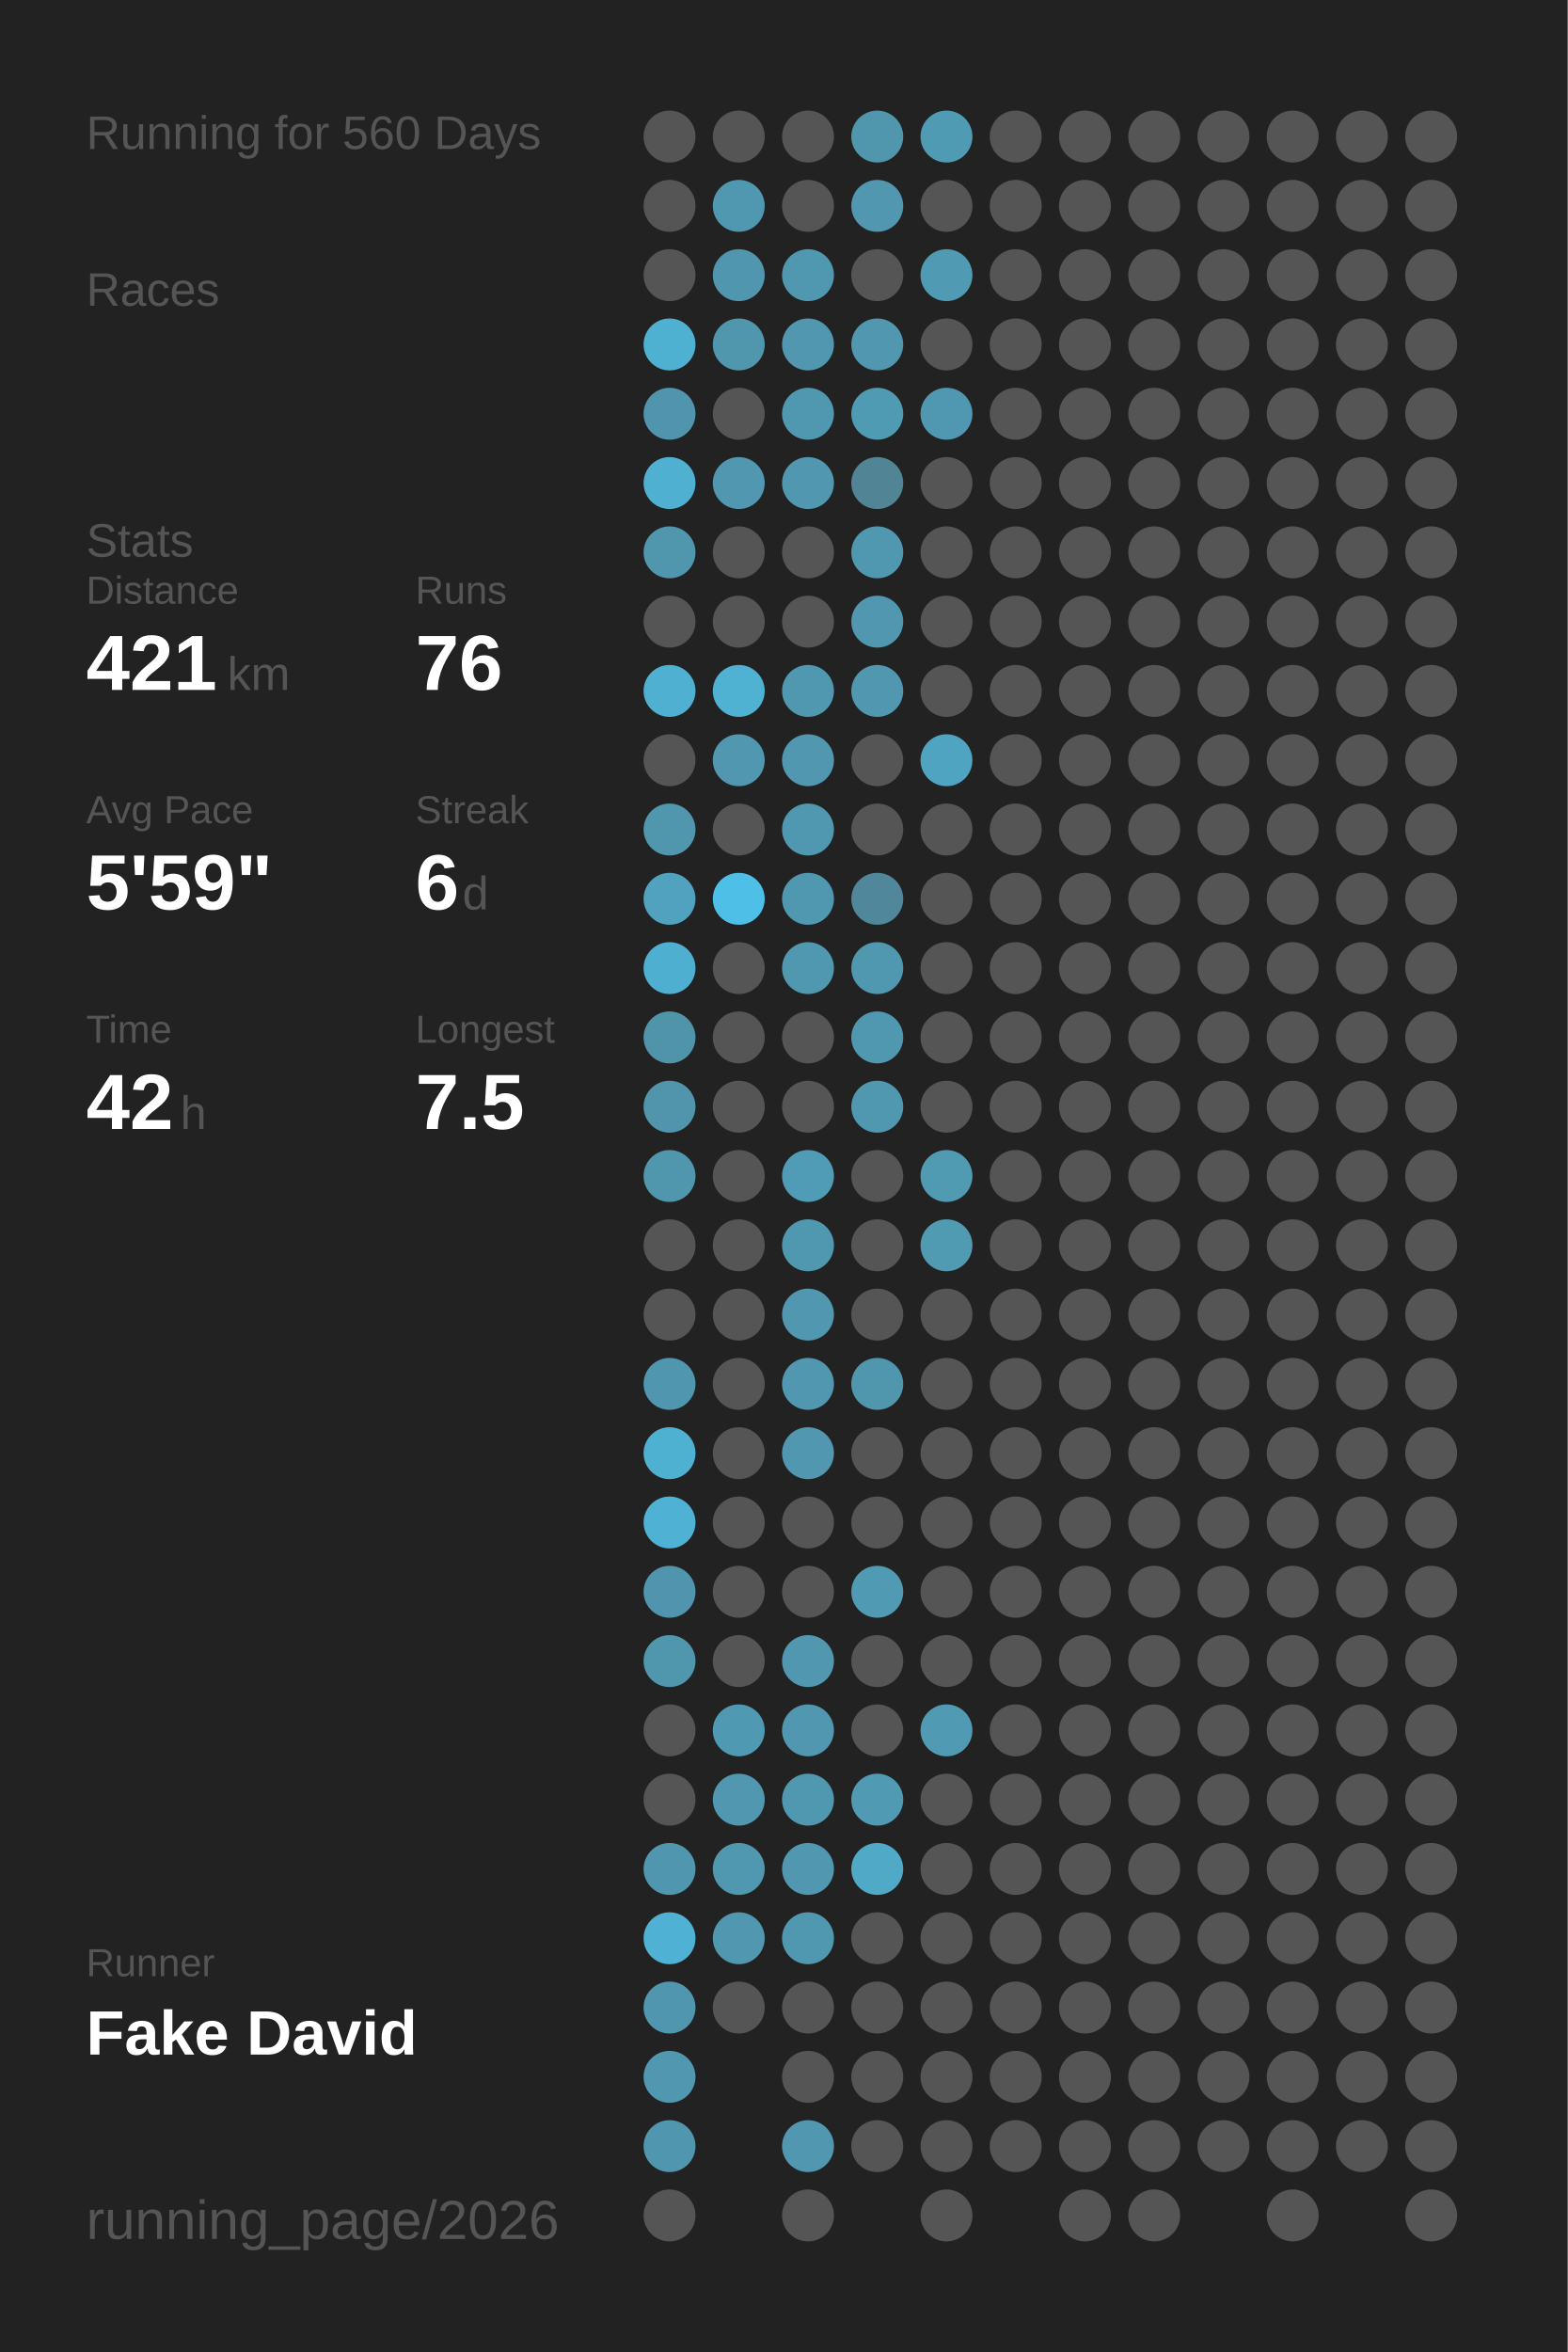
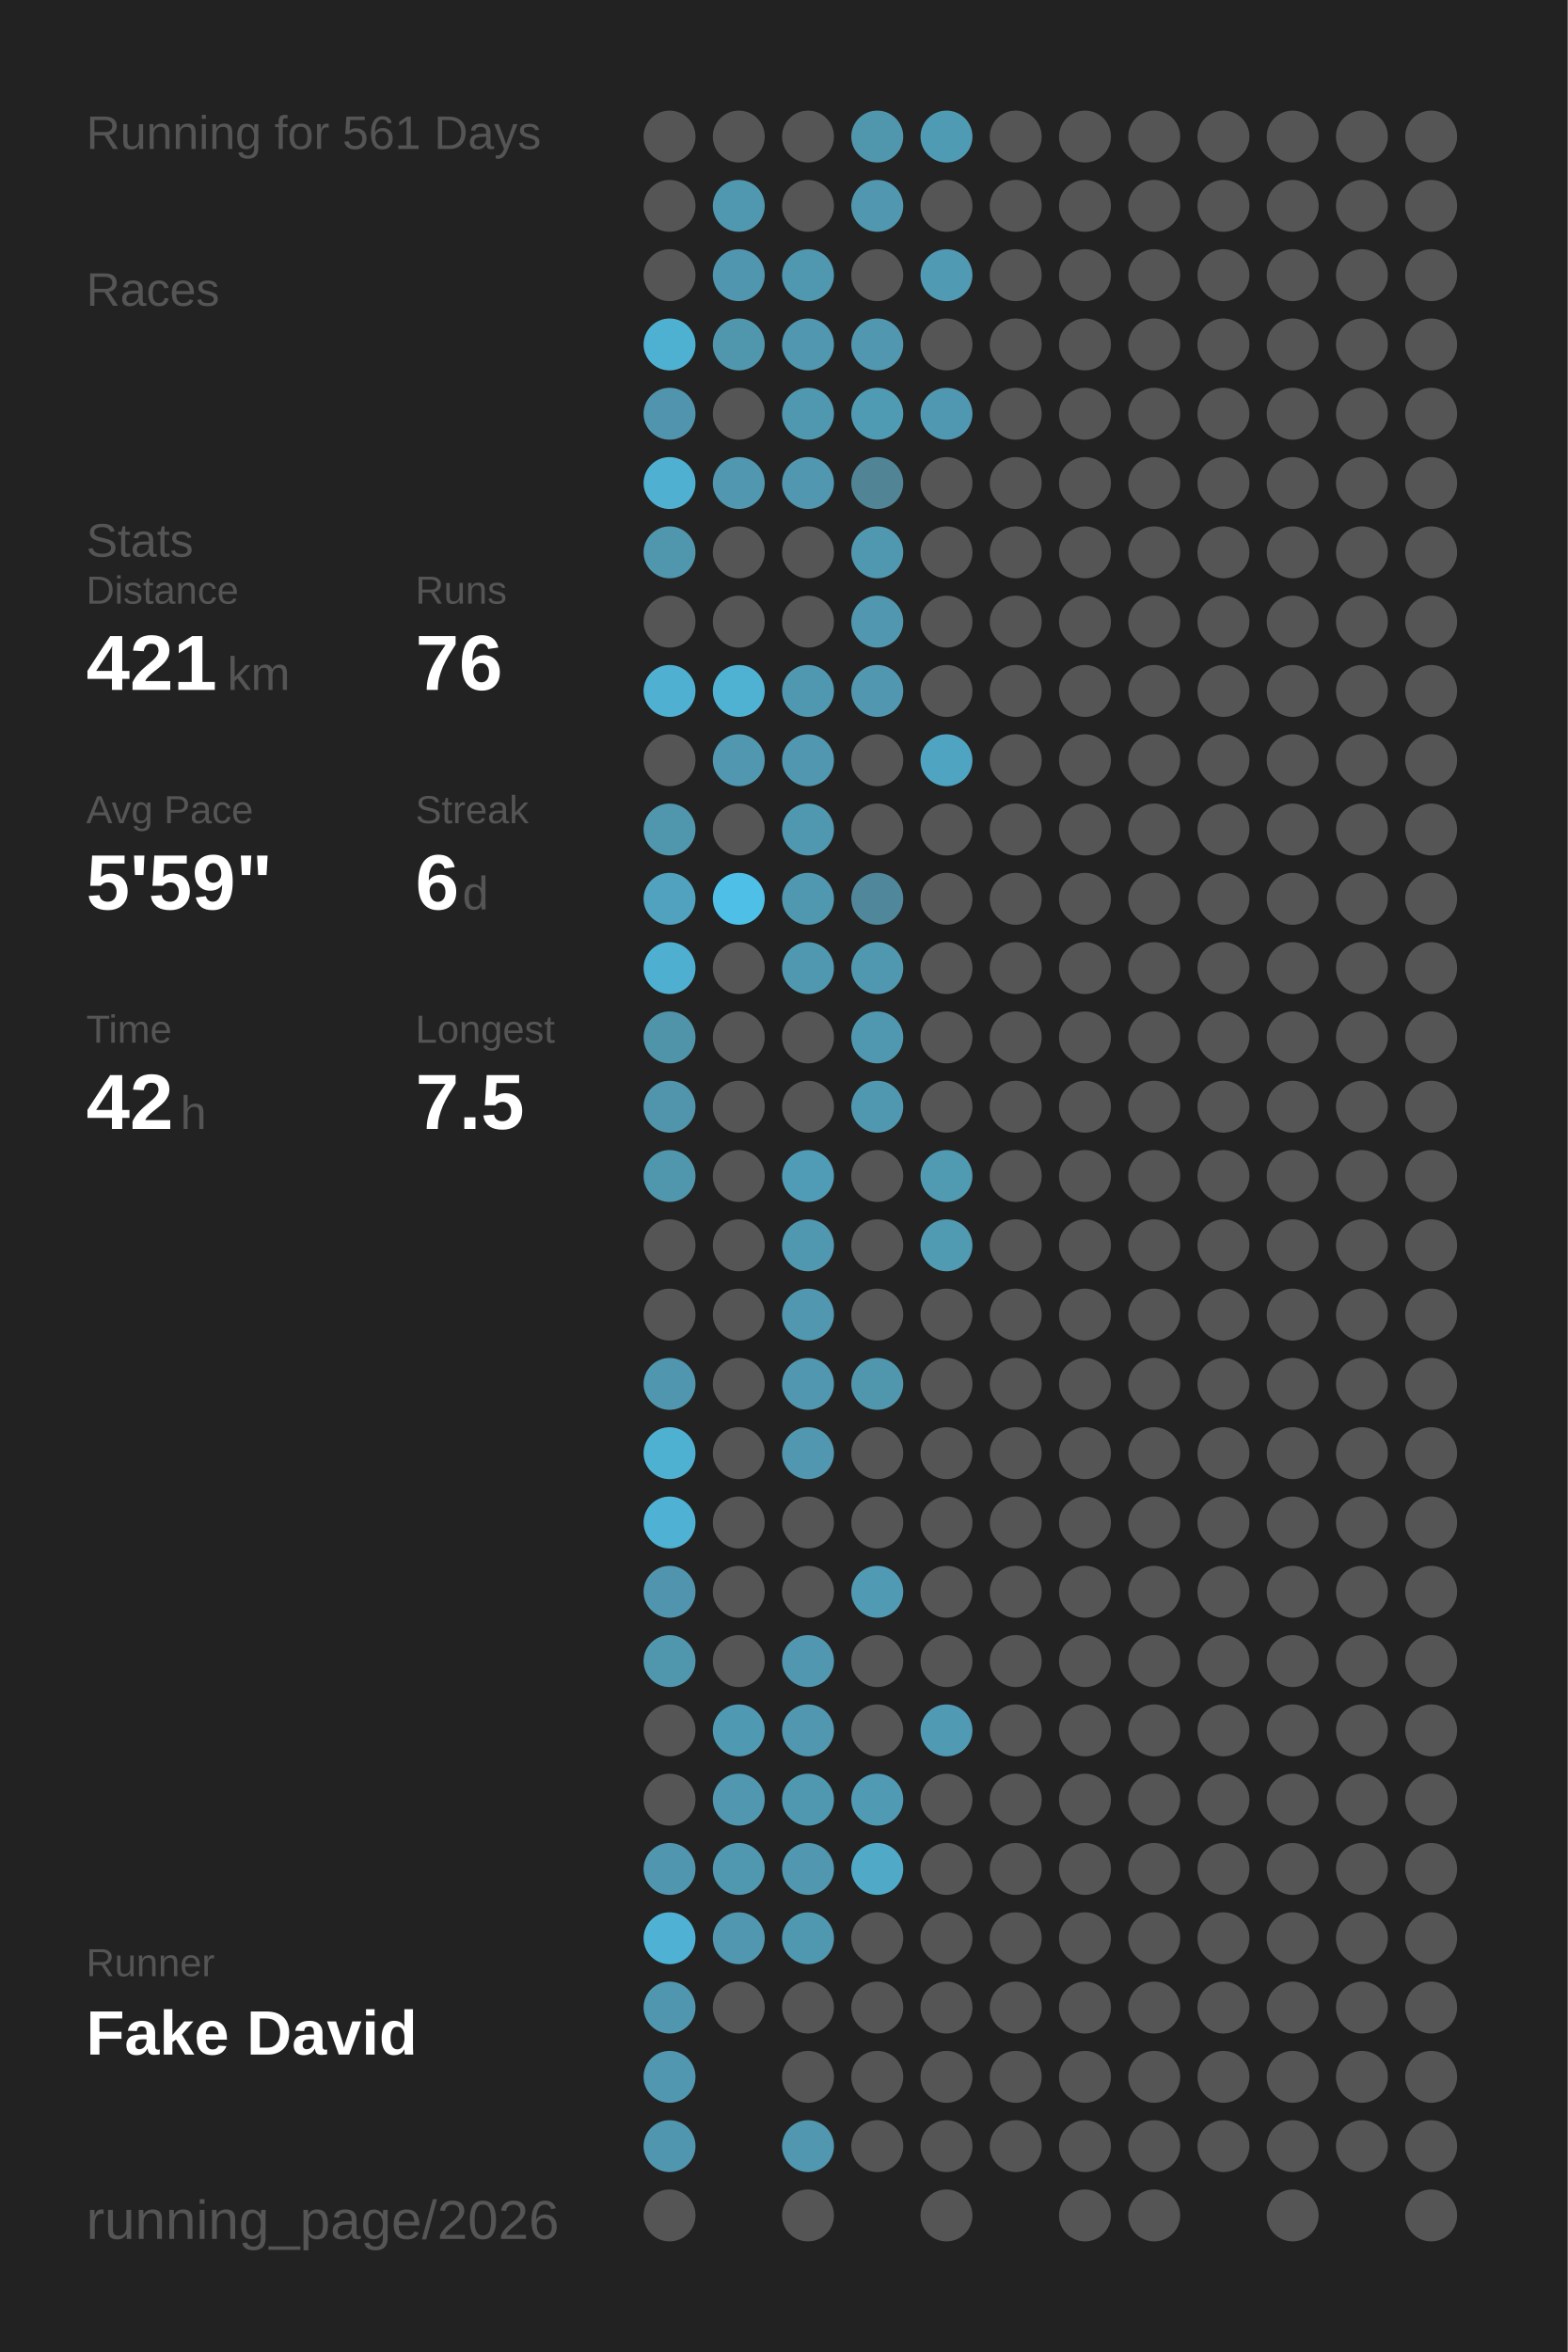
<svg xmlns="http://www.w3.org/2000/svg" baseProfile="full" height="300mm" version="1.1" viewBox="0,0,200,300" width="200mm">
  <defs />
  <rect fill="#222222" height="300" width="200" x="0" y="0" />
-   <text fill="#555555" style="font-size:6px; font-family:Arial;" x="11" y="19">Running for 560 Days</text>
+   <text fill="#555555" style="font-size:6px; font-family:Arial;" x="11" y="19">Running for 561 Days</text>
  <text fill="#555555" style="font-size:6px; font-family:Arial;" x="11" y="39">Races</text>
  <text fill="#555555" style="font-size:6px; font-family:Arial;" x="11" y="71">Stats</text>
  <text fill="#555555" style="font-size:5px; font-family:Arial;" x="11" y="77">Distance</text>
  <text fill="#FFFFFF" style="font-size:10px; font-family:Arial; font-weight:bold;" x="11" y="88">421</text>
  <text fill="#555555" style="font-size:6px; font-family:Arial;" x="29" y="88">km</text>
  <text fill="#555555" style="font-size:5px; font-family:Arial;" x="53" y="77">Runs</text>
  <text fill="#FFFFFF" style="font-size:10px; font-family:Arial; font-weight:bold;" x="53" y="88">76</text>
  <text fill="#555555" style="font-size:5px; font-family:Arial;" x="11" y="105">Avg Pace</text>
  <text fill="#FFFFFF" style="font-size:10px; font-family:Arial; font-weight:bold;" x="11" y="116">5'59"</text>
  <text fill="#555555" style="font-size:5px; font-family:Arial;" x="53" y="105">Streak</text>
  <text fill="#FFFFFF" style="font-size:10px; font-family:Arial; font-weight:bold;" x="53" y="116">6</text>
  <text fill="#555555" style="font-size:6px; font-family:Arial;" x="59" y="116">d</text>
  <text fill="#555555" style="font-size:5px; font-family:Arial;" x="11" y="133">Time</text>
  <text fill="#FFFFFF" style="font-size:10px; font-family:Arial; font-weight:bold;" x="11" y="144">42</text>
  <text fill="#555555" style="font-size:6px; font-family:Arial;" x="23" y="144">h</text>
  <text fill="#555555" style="font-size:5px; font-family:Arial;" x="53" y="133">Longest</text>
  <text fill="#FFFFFF" style="font-size:10px; font-family:Arial; font-weight:bold;" x="53" y="144">7.5</text>
  <text fill="#555555" style="font-size:5px; font-family:Arial;" x="11" y="252.065">Runner</text>
  <text fill="#FFFFFF" style="font-size:8px; font-family:Arial; font-weight:bold;" x="11" y="262.065">Fake David</text>
  <text fill="#555555" style="font-size:7px; font-family:Arial;" x="11" y="285.581">running_page/2026</text>
  <circle cx="85.417" cy="17.419" fill="#555555" r="3.312" />
  <circle cx="85.417" cy="26.258" fill="#555555" r="3.312" />
  <circle cx="85.417" cy="35.097" fill="#555555" r="3.312" />
  <circle cx="85.417" cy="43.935" fill="#4fb1d2" r="3.312" />
  <circle cx="85.417" cy="52.774" fill="#5095ad" r="3.312" />
  <circle cx="85.417" cy="61.613" fill="#4fb0d1" r="3.312" />
  <circle cx="85.417" cy="70.452" fill="#5096ad" r="3.312" />
  <circle cx="85.417" cy="79.29" fill="#555555" r="3.312" />
  <circle cx="85.417" cy="88.129" fill="#4fb0d1" r="3.312" />
  <circle cx="85.417" cy="96.968" fill="#555555" r="3.312" />
  <circle cx="85.417" cy="105.806" fill="#5096ad" r="3.312" />
  <circle cx="85.417" cy="114.645" fill="#50a2be" r="3.312" />
  <circle cx="85.417" cy="123.484" fill="#4fafd0" r="3.312" />
  <circle cx="85.417" cy="132.323" fill="#5094aa" r="3.312" />
  <circle cx="85.417" cy="141.161" fill="#5095ac" r="3.312" />
  <circle cx="85.417" cy="150" fill="#5096ad" r="3.312" />
  <circle cx="85.417" cy="158.839" fill="#555555" r="3.312" />
  <circle cx="85.417" cy="167.677" fill="#555555" r="3.312" />
  <circle cx="85.417" cy="176.516" fill="#5096ae" r="3.312" />
  <circle cx="85.417" cy="185.355" fill="#4fb1d2" r="3.312" />
  <circle cx="85.417" cy="194.194" fill="#4fb1d3" r="3.312" />
  <circle cx="85.417" cy="203.032" fill="#5095ad" r="3.312" />
  <circle cx="85.417" cy="211.871" fill="#5097ae" r="3.312" />
  <circle cx="85.417" cy="220.71" fill="#555555" r="3.312" />
  <circle cx="85.417" cy="229.548" fill="#555555" r="3.312" />
  <circle cx="85.417" cy="238.387" fill="#5096ae" r="3.312" />
  <circle cx="85.417" cy="247.226" fill="#4fb2d4" r="3.312" />
  <circle cx="85.417" cy="256.065" fill="#5096ae" r="3.312" />
  <circle cx="85.417" cy="264.903" fill="#5097af" r="3.312" />
  <circle cx="85.417" cy="273.742" fill="#5096ae" r="3.312" />
  <circle cx="85.417" cy="282.581" fill="#555555" r="3.312" />
  <circle cx="94.25" cy="17.419" fill="#555555" r="3.312" />
  <circle cx="94.25" cy="26.258" fill="#5097b0" r="3.312" />
  <circle cx="94.25" cy="35.097" fill="#5096ae" r="3.312" />
  <circle cx="94.25" cy="43.935" fill="#5097ae" r="3.312" />
  <circle cx="94.25" cy="52.774" fill="#555555" r="3.312" />
  <circle cx="94.25" cy="61.613" fill="#5097af" r="3.312" />
  <circle cx="94.25" cy="70.452" fill="#555555" r="3.312" />
  <circle cx="94.25" cy="79.29" fill="#555555" r="3.312" />
  <circle cx="94.25" cy="88.129" fill="#4fb2d3" r="3.312" />
  <circle cx="94.25" cy="96.968" fill="#5097af" r="3.312" />
  <circle cx="94.25" cy="105.806" fill="#555555" r="3.312" />
  <circle cx="94.25" cy="114.645" fill="#4ec0e7" r="3.312" />
  <circle cx="94.25" cy="123.484" fill="#555555" r="3.312" />
  <circle cx="94.25" cy="132.323" fill="#555555" r="3.312" />
  <circle cx="94.25" cy="141.161" fill="#555555" r="3.312" />
  <circle cx="94.25" cy="150" fill="#555555" r="3.312" />
  <circle cx="94.25" cy="158.839" fill="#555555" r="3.312" />
  <circle cx="94.25" cy="167.677" fill="#555555" r="3.312" />
  <circle cx="94.25" cy="176.516" fill="#555555" r="3.312" />
  <circle cx="94.25" cy="185.355" fill="#555555" r="3.312" />
  <circle cx="94.25" cy="194.194" fill="#555555" r="3.312" />
  <circle cx="94.25" cy="203.032" fill="#555555" r="3.312" />
  <circle cx="94.25" cy="211.871" fill="#555555" r="3.312" />
  <circle cx="94.25" cy="220.71" fill="#5099b2" r="3.312" />
  <circle cx="94.25" cy="229.548" fill="#5097af" r="3.312" />
  <circle cx="94.25" cy="238.387" fill="#5098b0" r="3.312" />
  <circle cx="94.25" cy="247.226" fill="#5097af" r="3.312" />
  <circle cx="94.25" cy="256.065" fill="#555555" r="3.312" />
  <circle cx="103.083" cy="17.419" fill="#555555" r="3.312" />
  <circle cx="103.083" cy="26.258" fill="#555555" r="3.312" />
  <circle cx="103.083" cy="35.097" fill="#5098b0" r="3.312" />
  <circle cx="103.083" cy="43.935" fill="#5097af" r="3.312" />
  <circle cx="103.083" cy="52.774" fill="#5098b0" r="3.312" />
  <circle cx="103.083" cy="61.613" fill="#5097af" r="3.312" />
  <circle cx="103.083" cy="70.452" fill="#555555" r="3.312" />
  <circle cx="103.083" cy="79.29" fill="#555555" r="3.312" />
  <circle cx="103.083" cy="88.129" fill="#5098b0" r="3.312" />
  <circle cx="103.083" cy="96.968" fill="#5097af" r="3.312" />
  <circle cx="103.083" cy="105.806" fill="#5098b0" r="3.312" />
  <circle cx="103.083" cy="114.645" fill="#5098b0" r="3.312" />
  <circle cx="103.083" cy="123.484" fill="#5098b0" r="3.312" />
  <circle cx="103.083" cy="132.323" fill="#555555" r="3.312" />
  <circle cx="103.083" cy="141.161" fill="#555555" r="3.312" />
  <circle cx="103.083" cy="150" fill="#509cb6" r="3.312" />
  <circle cx="103.083" cy="158.839" fill="#5098b0" r="3.312" />
  <circle cx="103.083" cy="167.677" fill="#5097af" r="3.312" />
  <circle cx="103.083" cy="176.516" fill="#5097af" r="3.312" />
  <circle cx="103.083" cy="185.355" fill="#5097af" r="3.312" />
  <circle cx="103.083" cy="194.194" fill="#555555" r="3.312" />
  <circle cx="103.083" cy="203.032" fill="#555555" r="3.312" />
  <circle cx="103.083" cy="211.871" fill="#5097af" r="3.312" />
  <circle cx="103.083" cy="220.71" fill="#5097af" r="3.312" />
  <circle cx="103.083" cy="229.548" fill="#5098b0" r="3.312" />
  <circle cx="103.083" cy="238.387" fill="#5097af" r="3.312" />
  <circle cx="103.083" cy="247.226" fill="#5098b0" r="3.312" />
  <circle cx="103.083" cy="256.065" fill="#555555" r="3.312" />
  <circle cx="103.083" cy="264.903" fill="#555555" r="3.312" />
  <circle cx="103.083" cy="273.742" fill="#5097af" r="3.312" />
  <circle cx="103.083" cy="282.581" fill="#555555" r="3.312" />
  <circle cx="111.917" cy="17.419" fill="#5096ad" r="3.312" />
  <circle cx="111.917" cy="26.258" fill="#5097af" r="3.312" />
  <circle cx="111.917" cy="35.097" fill="#555555" r="3.312" />
  <circle cx="111.917" cy="43.935" fill="#5097af" r="3.312" />
  <circle cx="111.917" cy="52.774" fill="#509bb4" r="3.312" />
  <circle cx="111.917" cy="61.613" fill="#518596" r="3.312" />
  <circle cx="111.917" cy="70.452" fill="#5098b0" r="3.312" />
  <circle cx="111.917" cy="79.29" fill="#5097af" r="3.312" />
  <circle cx="111.917" cy="88.129" fill="#5097af" r="3.312" />
  <circle cx="111.917" cy="96.968" fill="#555555" r="3.312" />
  <circle cx="111.917" cy="105.806" fill="#555555" r="3.312" />
  <circle cx="111.917" cy="114.645" fill="#51879a" r="3.312" />
  <circle cx="111.917" cy="123.484" fill="#5098b0" r="3.312" />
  <circle cx="111.917" cy="132.323" fill="#5098b0" r="3.312" />
  <circle cx="111.917" cy="141.161" fill="#5098b0" r="3.312" />
  <circle cx="111.917" cy="150" fill="#555555" r="3.312" />
  <circle cx="111.917" cy="158.839" fill="#555555" r="3.312" />
  <circle cx="111.917" cy="167.677" fill="#555555" r="3.312" />
  <circle cx="111.917" cy="176.516" fill="#5097ae" r="3.312" />
  <circle cx="111.917" cy="185.355" fill="#555555" r="3.312" />
  <circle cx="111.917" cy="194.194" fill="#555555" r="3.312" />
  <circle cx="111.917" cy="203.032" fill="#509ab3" r="3.312" />
  <circle cx="111.917" cy="211.871" fill="#555555" r="3.312" />
  <circle cx="111.917" cy="220.71" fill="#555555" r="3.312" />
  <circle cx="111.917" cy="229.548" fill="#509ab4" r="3.312" />
  <circle cx="111.917" cy="238.387" fill="#4fa9c7" r="3.312" />
  <circle cx="111.917" cy="247.226" fill="#555555" r="3.312" />
  <circle cx="111.917" cy="256.065" fill="#555555" r="3.312" />
  <circle cx="111.917" cy="264.903" fill="#555555" r="3.312" />
  <circle cx="111.917" cy="273.742" fill="#555555" r="3.312" />
  <circle cx="120.75" cy="17.419" fill="#509bb4" r="3.312" />
  <circle cx="120.75" cy="26.258" fill="#555555" r="3.312" />
  <circle cx="120.75" cy="35.097" fill="#509ab4" r="3.312" />
  <circle cx="120.75" cy="43.935" fill="#555555" r="3.312" />
  <circle cx="120.75" cy="52.774" fill="#5098b1" r="3.312" />
  <circle cx="120.75" cy="61.613" fill="#555555" r="3.312" />
  <circle cx="120.75" cy="70.452" fill="#555555" r="3.312" />
  <circle cx="120.75" cy="79.29" fill="#555555" r="3.312" />
  <circle cx="120.75" cy="88.129" fill="#555555" r="3.312" />
  <circle cx="120.75" cy="96.968" fill="#4fa4c1" r="3.312" />
  <circle cx="120.75" cy="105.806" fill="#555555" r="3.312" />
  <circle cx="120.75" cy="114.645" fill="#555555" r="3.312" />
  <circle cx="120.75" cy="123.484" fill="#555555" r="3.312" />
  <circle cx="120.75" cy="132.323" fill="#555555" r="3.312" />
  <circle cx="120.75" cy="141.161" fill="#555555" r="3.312" />
  <circle cx="120.75" cy="150" fill="#509ab2" r="3.312" />
  <circle cx="120.75" cy="158.839" fill="#509ab2" r="3.312" />
  <circle cx="120.75" cy="167.677" fill="#555555" r="3.312" />
  <circle cx="120.75" cy="176.516" fill="#555555" r="3.312" />
  <circle cx="120.75" cy="185.355" fill="#555555" r="3.312" />
  <circle cx="120.75" cy="194.194" fill="#555555" r="3.312" />
  <circle cx="120.75" cy="203.032" fill="#555555" r="3.312" />
  <circle cx="120.75" cy="211.871" fill="#555555" r="3.312" />
  <circle cx="120.75" cy="220.71" fill="#509ab4" r="3.312" />
  <circle cx="120.75" cy="229.548" fill="#555555" r="3.312" />
  <circle cx="120.75" cy="238.387" fill="#555555" r="3.312" />
  <circle cx="120.75" cy="247.226" fill="#555555" r="3.312" />
  <circle cx="120.75" cy="256.065" fill="#555555" r="3.312" />
  <circle cx="120.75" cy="264.903" fill="#555555" r="3.312" />
  <circle cx="120.75" cy="273.742" fill="#555555" r="3.312" />
  <circle cx="120.75" cy="282.581" fill="#555555" r="3.312" />
  <circle cx="129.583" cy="17.419" fill="#555555" r="3.312" />
  <circle cx="129.583" cy="26.258" fill="#555555" r="3.312" />
  <circle cx="129.583" cy="35.097" fill="#555555" r="3.312" />
  <circle cx="129.583" cy="43.935" fill="#555555" r="3.312" />
  <circle cx="129.583" cy="52.774" fill="#555555" r="3.312" />
  <circle cx="129.583" cy="61.613" fill="#555555" r="3.312" />
  <circle cx="129.583" cy="70.452" fill="#555555" r="3.312" />
  <circle cx="129.583" cy="79.29" fill="#555555" r="3.312" />
  <circle cx="129.583" cy="88.129" fill="#555555" r="3.312" />
  <circle cx="129.583" cy="96.968" fill="#555555" r="3.312" />
  <circle cx="129.583" cy="105.806" fill="#555555" r="3.312" />
  <circle cx="129.583" cy="114.645" fill="#555555" r="3.312" />
  <circle cx="129.583" cy="123.484" fill="#555555" r="3.312" />
  <circle cx="129.583" cy="132.323" fill="#555555" r="3.312" />
  <circle cx="129.583" cy="141.161" fill="#555555" r="3.312" />
  <circle cx="129.583" cy="150" fill="#555555" r="3.312" />
  <circle cx="129.583" cy="158.839" fill="#555555" r="3.312" />
  <circle cx="129.583" cy="167.677" fill="#555555" r="3.312" />
  <circle cx="129.583" cy="176.516" fill="#555555" r="3.312" />
  <circle cx="129.583" cy="185.355" fill="#555555" r="3.312" />
  <circle cx="129.583" cy="194.194" fill="#555555" r="3.312" />
  <circle cx="129.583" cy="203.032" fill="#555555" r="3.312" />
  <circle cx="129.583" cy="211.871" fill="#555555" r="3.312" />
  <circle cx="129.583" cy="220.71" fill="#555555" r="3.312" />
  <circle cx="129.583" cy="229.548" fill="#555555" r="3.312" />
  <circle cx="129.583" cy="238.387" fill="#555555" r="3.312" />
  <circle cx="129.583" cy="247.226" fill="#555555" r="3.312" />
  <circle cx="129.583" cy="256.065" fill="#555555" r="3.312" />
  <circle cx="129.583" cy="264.903" fill="#555555" r="3.312" />
  <circle cx="129.583" cy="273.742" fill="#555555" r="3.312" />
  <circle cx="138.417" cy="17.419" fill="#555555" r="3.312" />
  <circle cx="138.417" cy="26.258" fill="#555555" r="3.312" />
  <circle cx="138.417" cy="35.097" fill="#555555" r="3.312" />
  <circle cx="138.417" cy="43.935" fill="#555555" r="3.312" />
  <circle cx="138.417" cy="52.774" fill="#555555" r="3.312" />
  <circle cx="138.417" cy="61.613" fill="#555555" r="3.312" />
  <circle cx="138.417" cy="70.452" fill="#555555" r="3.312" />
  <circle cx="138.417" cy="79.29" fill="#555555" r="3.312" />
  <circle cx="138.417" cy="88.129" fill="#555555" r="3.312" />
  <circle cx="138.417" cy="96.968" fill="#555555" r="3.312" />
  <circle cx="138.417" cy="105.806" fill="#555555" r="3.312" />
  <circle cx="138.417" cy="114.645" fill="#555555" r="3.312" />
  <circle cx="138.417" cy="123.484" fill="#555555" r="3.312" />
  <circle cx="138.417" cy="132.323" fill="#555555" r="3.312" />
  <circle cx="138.417" cy="141.161" fill="#555555" r="3.312" />
  <circle cx="138.417" cy="150" fill="#555555" r="3.312" />
  <circle cx="138.417" cy="158.839" fill="#555555" r="3.312" />
  <circle cx="138.417" cy="167.677" fill="#555555" r="3.312" />
  <circle cx="138.417" cy="176.516" fill="#555555" r="3.312" />
  <circle cx="138.417" cy="185.355" fill="#555555" r="3.312" />
  <circle cx="138.417" cy="194.194" fill="#555555" r="3.312" />
  <circle cx="138.417" cy="203.032" fill="#555555" r="3.312" />
  <circle cx="138.417" cy="211.871" fill="#555555" r="3.312" />
  <circle cx="138.417" cy="220.71" fill="#555555" r="3.312" />
  <circle cx="138.417" cy="229.548" fill="#555555" r="3.312" />
  <circle cx="138.417" cy="238.387" fill="#555555" r="3.312" />
  <circle cx="138.417" cy="247.226" fill="#555555" r="3.312" />
  <circle cx="138.417" cy="256.065" fill="#555555" r="3.312" />
  <circle cx="138.417" cy="264.903" fill="#555555" r="3.312" />
  <circle cx="138.417" cy="273.742" fill="#555555" r="3.312" />
  <circle cx="138.417" cy="282.581" fill="#555555" r="3.312" />
  <circle cx="147.25" cy="17.419" fill="#555555" r="3.312" />
  <circle cx="147.25" cy="26.258" fill="#555555" r="3.312" />
  <circle cx="147.25" cy="35.097" fill="#555555" r="3.312" />
  <circle cx="147.25" cy="43.935" fill="#555555" r="3.312" />
  <circle cx="147.25" cy="52.774" fill="#555555" r="3.312" />
  <circle cx="147.25" cy="61.613" fill="#555555" r="3.312" />
  <circle cx="147.25" cy="70.452" fill="#555555" r="3.312" />
  <circle cx="147.25" cy="79.29" fill="#555555" r="3.312" />
  <circle cx="147.25" cy="88.129" fill="#555555" r="3.312" />
  <circle cx="147.25" cy="96.968" fill="#555555" r="3.312" />
  <circle cx="147.25" cy="105.806" fill="#555555" r="3.312" />
  <circle cx="147.25" cy="114.645" fill="#555555" r="3.312" />
  <circle cx="147.25" cy="123.484" fill="#555555" r="3.312" />
  <circle cx="147.25" cy="132.323" fill="#555555" r="3.312" />
  <circle cx="147.25" cy="141.161" fill="#555555" r="3.312" />
  <circle cx="147.25" cy="150" fill="#555555" r="3.312" />
  <circle cx="147.25" cy="158.839" fill="#555555" r="3.312" />
  <circle cx="147.25" cy="167.677" fill="#555555" r="3.312" />
  <circle cx="147.25" cy="176.516" fill="#555555" r="3.312" />
  <circle cx="147.25" cy="185.355" fill="#555555" r="3.312" />
  <circle cx="147.25" cy="194.194" fill="#555555" r="3.312" />
  <circle cx="147.25" cy="203.032" fill="#555555" r="3.312" />
  <circle cx="147.25" cy="211.871" fill="#555555" r="3.312" />
  <circle cx="147.25" cy="220.71" fill="#555555" r="3.312" />
  <circle cx="147.25" cy="229.548" fill="#555555" r="3.312" />
  <circle cx="147.25" cy="238.387" fill="#555555" r="3.312" />
  <circle cx="147.25" cy="247.226" fill="#555555" r="3.312" />
  <circle cx="147.25" cy="256.065" fill="#555555" r="3.312" />
  <circle cx="147.25" cy="264.903" fill="#555555" r="3.312" />
  <circle cx="147.25" cy="273.742" fill="#555555" r="3.312" />
  <circle cx="147.25" cy="282.581" fill="#555555" r="3.312" />
  <circle cx="156.083" cy="17.419" fill="#555555" r="3.312" />
  <circle cx="156.083" cy="26.258" fill="#555555" r="3.312" />
  <circle cx="156.083" cy="35.097" fill="#555555" r="3.312" />
  <circle cx="156.083" cy="43.935" fill="#555555" r="3.312" />
  <circle cx="156.083" cy="52.774" fill="#555555" r="3.312" />
  <circle cx="156.083" cy="61.613" fill="#555555" r="3.312" />
  <circle cx="156.083" cy="70.452" fill="#555555" r="3.312" />
  <circle cx="156.083" cy="79.29" fill="#555555" r="3.312" />
  <circle cx="156.083" cy="88.129" fill="#555555" r="3.312" />
  <circle cx="156.083" cy="96.968" fill="#555555" r="3.312" />
  <circle cx="156.083" cy="105.806" fill="#555555" r="3.312" />
  <circle cx="156.083" cy="114.645" fill="#555555" r="3.312" />
  <circle cx="156.083" cy="123.484" fill="#555555" r="3.312" />
  <circle cx="156.083" cy="132.323" fill="#555555" r="3.312" />
  <circle cx="156.083" cy="141.161" fill="#555555" r="3.312" />
  <circle cx="156.083" cy="150" fill="#555555" r="3.312" />
  <circle cx="156.083" cy="158.839" fill="#555555" r="3.312" />
  <circle cx="156.083" cy="167.677" fill="#555555" r="3.312" />
  <circle cx="156.083" cy="176.516" fill="#555555" r="3.312" />
  <circle cx="156.083" cy="185.355" fill="#555555" r="3.312" />
  <circle cx="156.083" cy="194.194" fill="#555555" r="3.312" />
  <circle cx="156.083" cy="203.032" fill="#555555" r="3.312" />
  <circle cx="156.083" cy="211.871" fill="#555555" r="3.312" />
  <circle cx="156.083" cy="220.71" fill="#555555" r="3.312" />
  <circle cx="156.083" cy="229.548" fill="#555555" r="3.312" />
  <circle cx="156.083" cy="238.387" fill="#555555" r="3.312" />
  <circle cx="156.083" cy="247.226" fill="#555555" r="3.312" />
  <circle cx="156.083" cy="256.065" fill="#555555" r="3.312" />
  <circle cx="156.083" cy="264.903" fill="#555555" r="3.312" />
  <circle cx="156.083" cy="273.742" fill="#555555" r="3.312" />
  <circle cx="164.917" cy="17.419" fill="#555555" r="3.312" />
  <circle cx="164.917" cy="26.258" fill="#555555" r="3.312" />
  <circle cx="164.917" cy="35.097" fill="#555555" r="3.312" />
  <circle cx="164.917" cy="43.935" fill="#555555" r="3.312" />
  <circle cx="164.917" cy="52.774" fill="#555555" r="3.312" />
  <circle cx="164.917" cy="61.613" fill="#555555" r="3.312" />
  <circle cx="164.917" cy="70.452" fill="#555555" r="3.312" />
  <circle cx="164.917" cy="79.29" fill="#555555" r="3.312" />
  <circle cx="164.917" cy="88.129" fill="#555555" r="3.312" />
  <circle cx="164.917" cy="96.968" fill="#555555" r="3.312" />
  <circle cx="164.917" cy="105.806" fill="#555555" r="3.312" />
  <circle cx="164.917" cy="114.645" fill="#555555" r="3.312" />
  <circle cx="164.917" cy="123.484" fill="#555555" r="3.312" />
  <circle cx="164.917" cy="132.323" fill="#555555" r="3.312" />
  <circle cx="164.917" cy="141.161" fill="#555555" r="3.312" />
  <circle cx="164.917" cy="150" fill="#555555" r="3.312" />
  <circle cx="164.917" cy="158.839" fill="#555555" r="3.312" />
  <circle cx="164.917" cy="167.677" fill="#555555" r="3.312" />
  <circle cx="164.917" cy="176.516" fill="#555555" r="3.312" />
  <circle cx="164.917" cy="185.355" fill="#555555" r="3.312" />
  <circle cx="164.917" cy="194.194" fill="#555555" r="3.312" />
  <circle cx="164.917" cy="203.032" fill="#555555" r="3.312" />
  <circle cx="164.917" cy="211.871" fill="#555555" r="3.312" />
  <circle cx="164.917" cy="220.71" fill="#555555" r="3.312" />
  <circle cx="164.917" cy="229.548" fill="#555555" r="3.312" />
  <circle cx="164.917" cy="238.387" fill="#555555" r="3.312" />
  <circle cx="164.917" cy="247.226" fill="#555555" r="3.312" />
  <circle cx="164.917" cy="256.065" fill="#555555" r="3.312" />
  <circle cx="164.917" cy="264.903" fill="#555555" r="3.312" />
  <circle cx="164.917" cy="273.742" fill="#555555" r="3.312" />
  <circle cx="164.917" cy="282.581" fill="#555555" r="3.312" />
  <circle cx="173.75" cy="17.419" fill="#555555" r="3.312" />
  <circle cx="173.75" cy="26.258" fill="#555555" r="3.312" />
  <circle cx="173.75" cy="35.097" fill="#555555" r="3.312" />
  <circle cx="173.75" cy="43.935" fill="#555555" r="3.312" />
  <circle cx="173.75" cy="52.774" fill="#555555" r="3.312" />
  <circle cx="173.75" cy="61.613" fill="#555555" r="3.312" />
  <circle cx="173.75" cy="70.452" fill="#555555" r="3.312" />
  <circle cx="173.75" cy="79.29" fill="#555555" r="3.312" />
  <circle cx="173.75" cy="88.129" fill="#555555" r="3.312" />
  <circle cx="173.75" cy="96.968" fill="#555555" r="3.312" />
  <circle cx="173.75" cy="105.806" fill="#555555" r="3.312" />
  <circle cx="173.75" cy="114.645" fill="#555555" r="3.312" />
  <circle cx="173.75" cy="123.484" fill="#555555" r="3.312" />
  <circle cx="173.75" cy="132.323" fill="#555555" r="3.312" />
  <circle cx="173.75" cy="141.161" fill="#555555" r="3.312" />
  <circle cx="173.75" cy="150" fill="#555555" r="3.312" />
  <circle cx="173.75" cy="158.839" fill="#555555" r="3.312" />
  <circle cx="173.75" cy="167.677" fill="#555555" r="3.312" />
  <circle cx="173.75" cy="176.516" fill="#555555" r="3.312" />
  <circle cx="173.75" cy="185.355" fill="#555555" r="3.312" />
  <circle cx="173.75" cy="194.194" fill="#555555" r="3.312" />
  <circle cx="173.75" cy="203.032" fill="#555555" r="3.312" />
  <circle cx="173.75" cy="211.871" fill="#555555" r="3.312" />
  <circle cx="173.75" cy="220.71" fill="#555555" r="3.312" />
  <circle cx="173.75" cy="229.548" fill="#555555" r="3.312" />
  <circle cx="173.75" cy="238.387" fill="#555555" r="3.312" />
  <circle cx="173.75" cy="247.226" fill="#555555" r="3.312" />
  <circle cx="173.75" cy="256.065" fill="#555555" r="3.312" />
  <circle cx="173.75" cy="264.903" fill="#555555" r="3.312" />
  <circle cx="173.75" cy="273.742" fill="#555555" r="3.312" />
  <circle cx="182.583" cy="17.419" fill="#555555" r="3.312" />
  <circle cx="182.583" cy="26.258" fill="#555555" r="3.312" />
  <circle cx="182.583" cy="35.097" fill="#555555" r="3.312" />
  <circle cx="182.583" cy="43.935" fill="#555555" r="3.312" />
  <circle cx="182.583" cy="52.774" fill="#555555" r="3.312" />
  <circle cx="182.583" cy="61.613" fill="#555555" r="3.312" />
  <circle cx="182.583" cy="70.452" fill="#555555" r="3.312" />
  <circle cx="182.583" cy="79.29" fill="#555555" r="3.312" />
  <circle cx="182.583" cy="88.129" fill="#555555" r="3.312" />
  <circle cx="182.583" cy="96.968" fill="#555555" r="3.312" />
  <circle cx="182.583" cy="105.806" fill="#555555" r="3.312" />
  <circle cx="182.583" cy="114.645" fill="#555555" r="3.312" />
  <circle cx="182.583" cy="123.484" fill="#555555" r="3.312" />
  <circle cx="182.583" cy="132.323" fill="#555555" r="3.312" />
  <circle cx="182.583" cy="141.161" fill="#555555" r="3.312" />
  <circle cx="182.583" cy="150" fill="#555555" r="3.312" />
  <circle cx="182.583" cy="158.839" fill="#555555" r="3.312" />
  <circle cx="182.583" cy="167.677" fill="#555555" r="3.312" />
  <circle cx="182.583" cy="176.516" fill="#555555" r="3.312" />
  <circle cx="182.583" cy="185.355" fill="#555555" r="3.312" />
  <circle cx="182.583" cy="194.194" fill="#555555" r="3.312" />
  <circle cx="182.583" cy="203.032" fill="#555555" r="3.312" />
  <circle cx="182.583" cy="211.871" fill="#555555" r="3.312" />
  <circle cx="182.583" cy="220.71" fill="#555555" r="3.312" />
  <circle cx="182.583" cy="229.548" fill="#555555" r="3.312" />
  <circle cx="182.583" cy="238.387" fill="#555555" r="3.312" />
  <circle cx="182.583" cy="247.226" fill="#555555" r="3.312" />
  <circle cx="182.583" cy="256.065" fill="#555555" r="3.312" />
  <circle cx="182.583" cy="264.903" fill="#555555" r="3.312" />
  <circle cx="182.583" cy="273.742" fill="#555555" r="3.312" />
  <circle cx="182.583" cy="282.581" fill="#555555" r="3.312" />
</svg>
